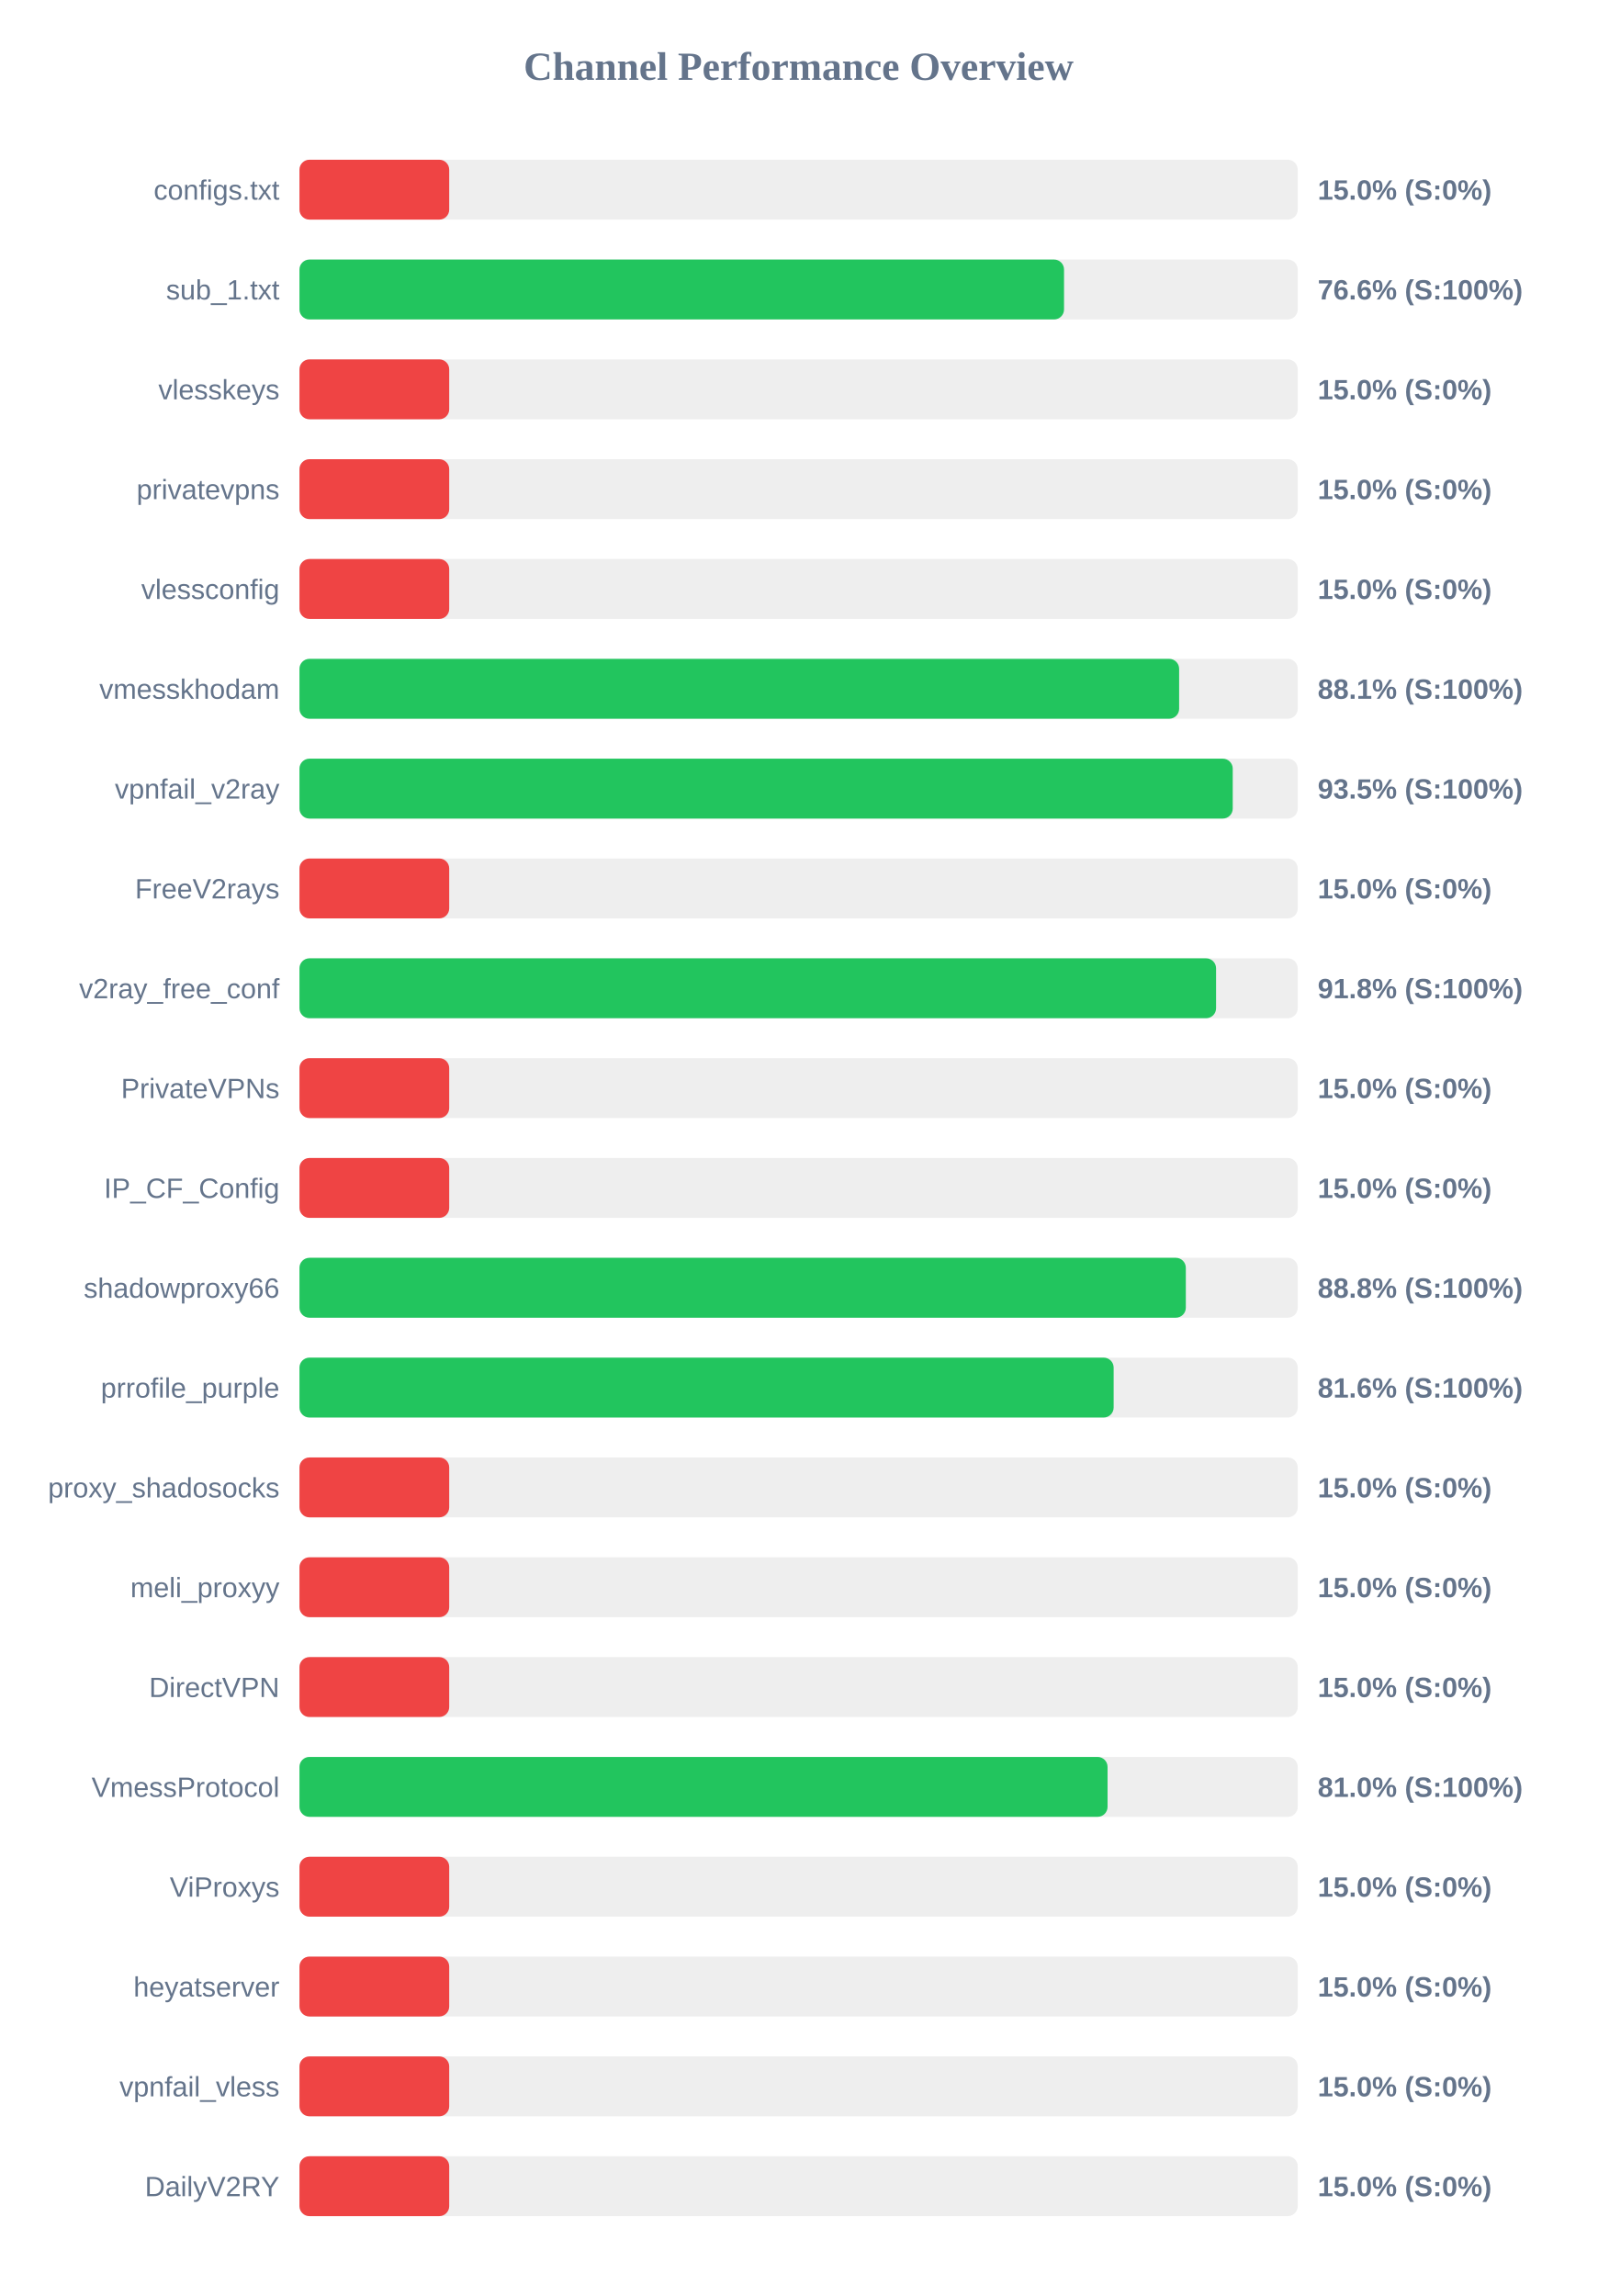
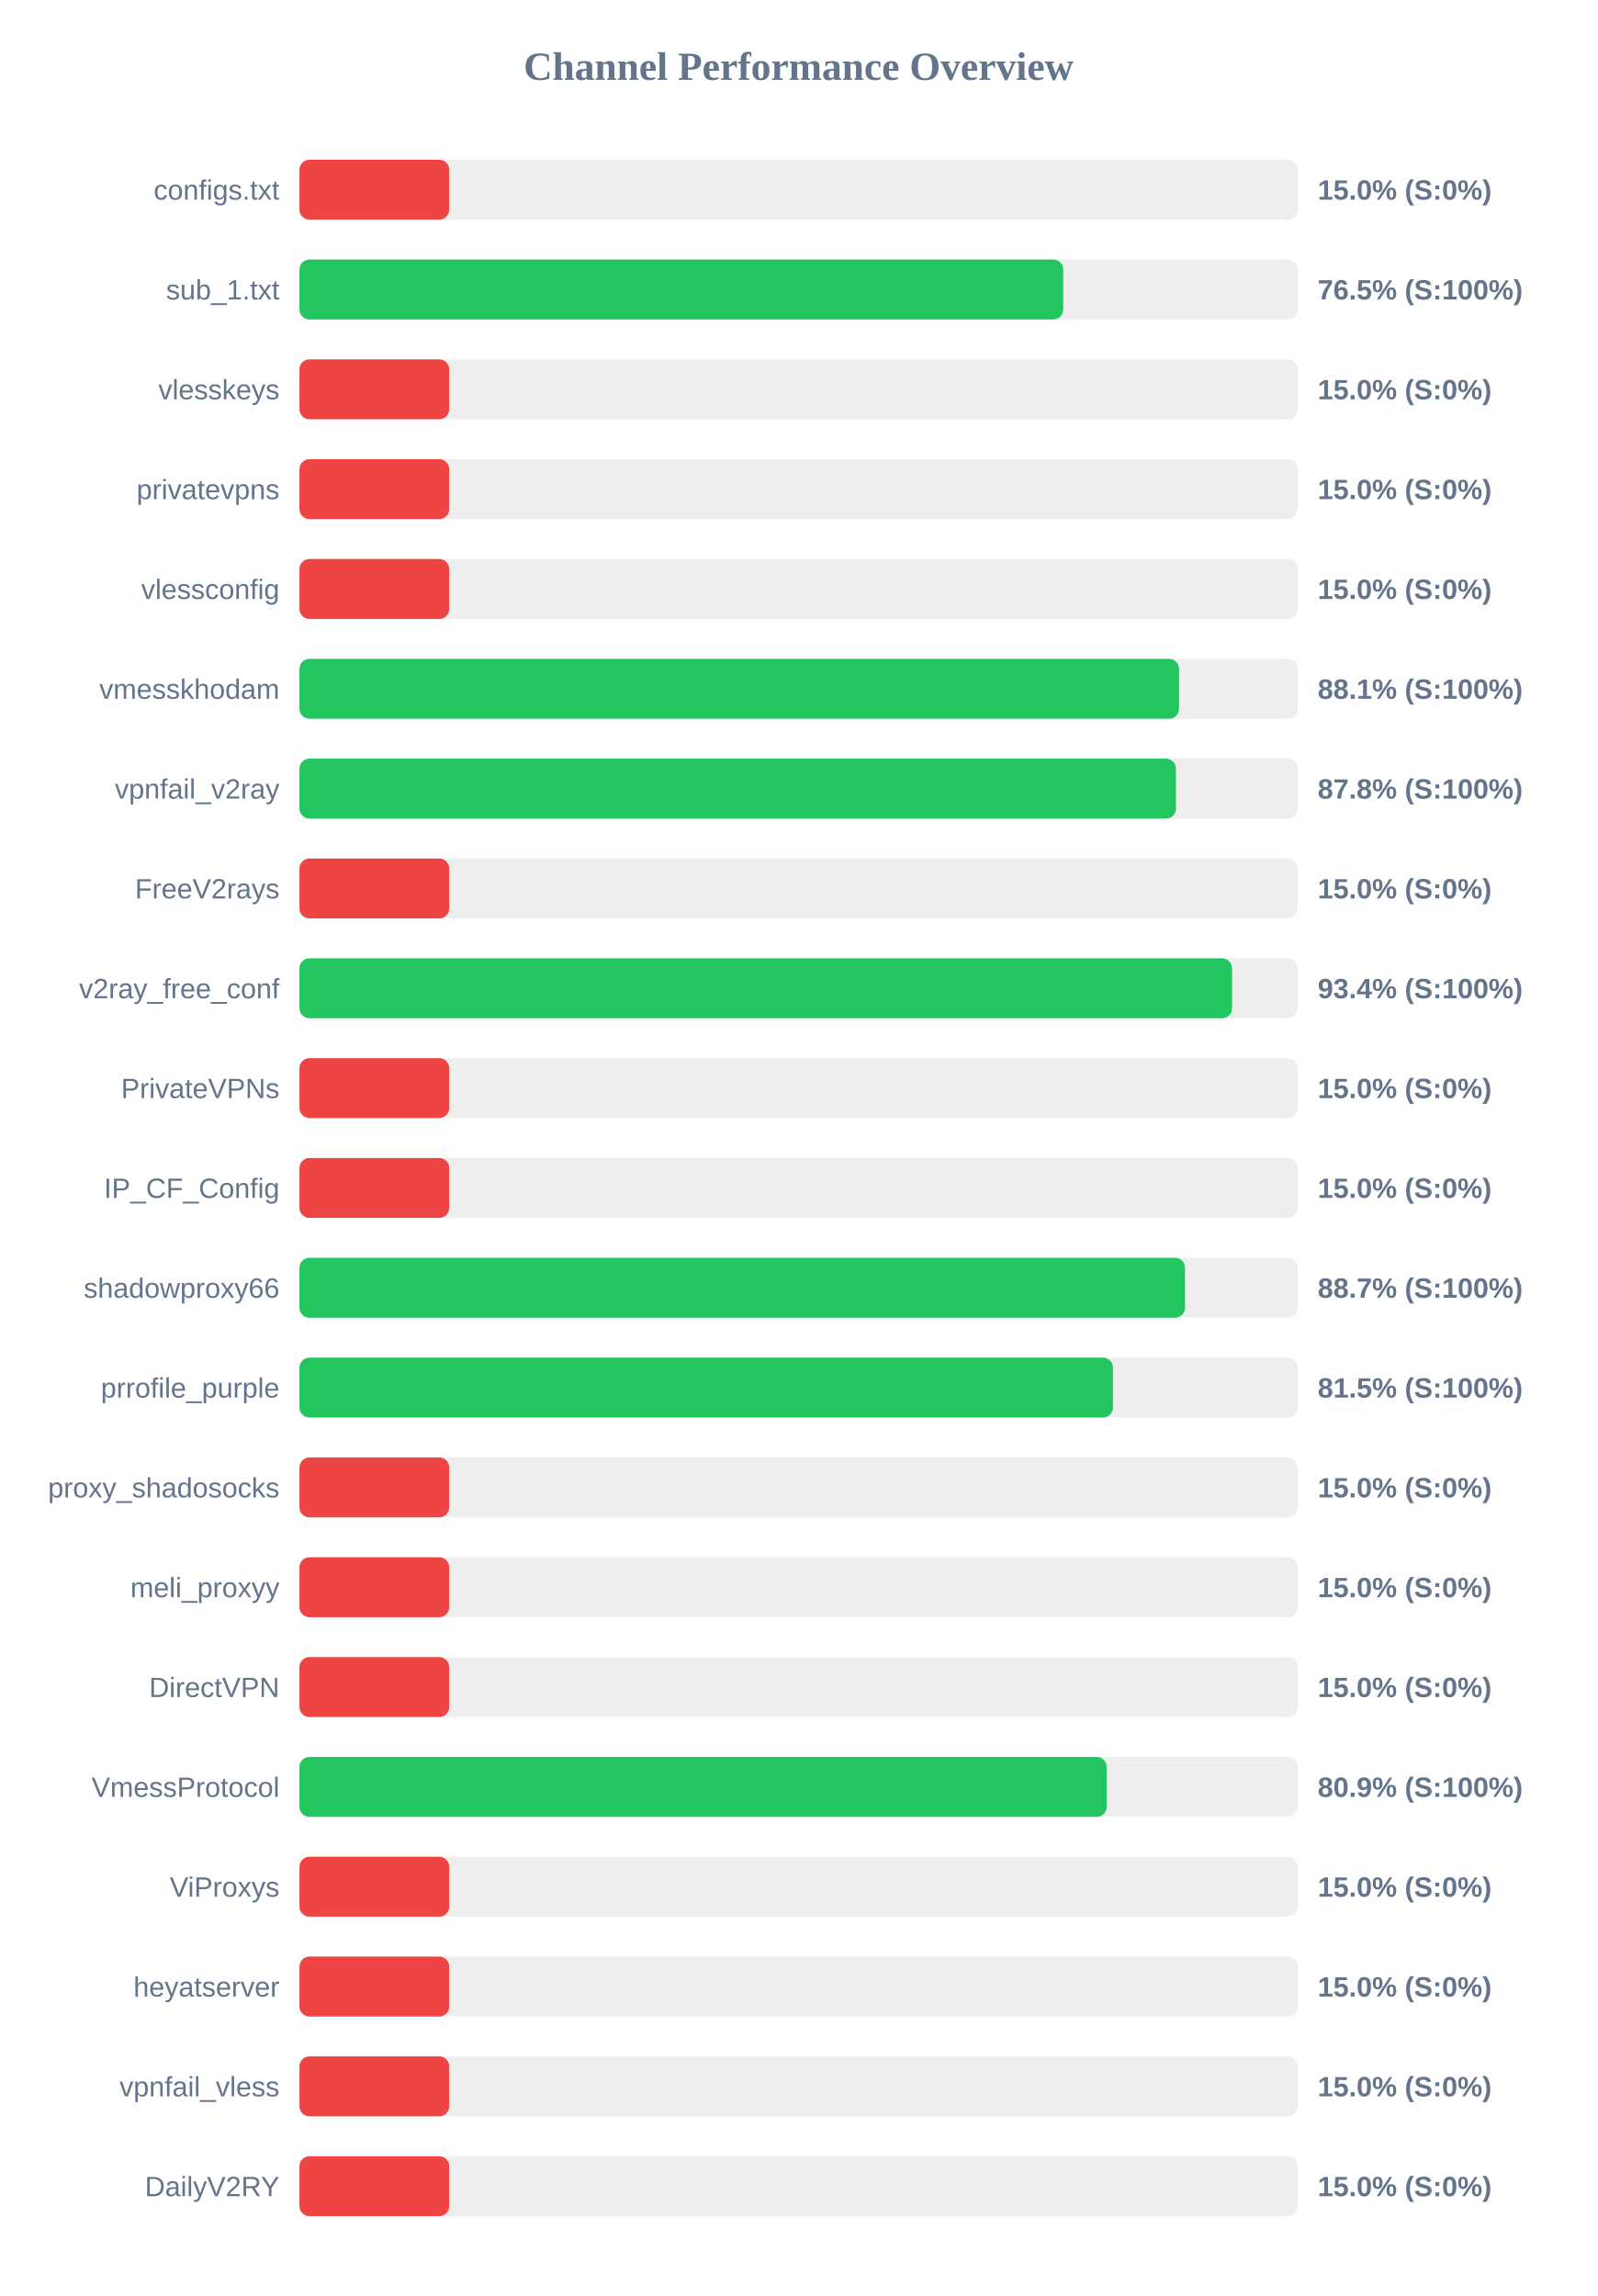
<svg xmlns="http://www.w3.org/2000/svg" width="800" height="1150" version="1.1">
  <style>
        .row { font: 14px Arial; fill: #64748b; }
        .score { font: bold 14px Arial; fill: #64748b; }
    </style>
  <text x="400" y="40" text-anchor="middle" font-size="20px" font-weight="bold" fill="#64748b">Channel Performance Overview</text>
  <rect x="150" y="80" width="500" height="30" fill="#eee" rx="5" />
  <rect x="150" y="80" width="75.0" height="30" fill="#ef4444" rx="5" />
  <text x="140" y="100" text-anchor="end" class="row">configs.txt</text>
  <text x="660" y="100" text-anchor="start" class="score">15.0% (S:0%)</text>
  <rect x="150" y="130" width="500" height="30" fill="#eee" rx="5" />
-   <rect x="150" y="130" width="382.95" height="30" fill="#22c55e" rx="5" />
+   <rect x="150" y="130" width="382.55" height="30" fill="#22c55e" rx="5" />
  <text x="140" y="150" text-anchor="end" class="row">sub_1.txt</text>
-   <text x="660" y="150" text-anchor="start" class="score">76.6% (S:100%)</text>
+   <text x="660" y="150" text-anchor="start" class="score">76.5% (S:100%)</text>
  <rect x="150" y="180" width="500" height="30" fill="#eee" rx="5" />
  <rect x="150" y="180" width="75.0" height="30" fill="#ef4444" rx="5" />
  <text x="140" y="200" text-anchor="end" class="row">vlesskeys</text>
  <text x="660" y="200" text-anchor="start" class="score">15.0% (S:0%)</text>
  <rect x="150" y="230" width="500" height="30" fill="#eee" rx="5" />
  <rect x="150" y="230" width="75.0" height="30" fill="#ef4444" rx="5" />
  <text x="140" y="250" text-anchor="end" class="row">privatevpns</text>
  <text x="660" y="250" text-anchor="start" class="score">15.0% (S:0%)</text>
  <rect x="150" y="280" width="500" height="30" fill="#eee" rx="5" />
  <rect x="150" y="280" width="75.0" height="30" fill="#ef4444" rx="5" />
  <text x="140" y="300" text-anchor="end" class="row">vlessconfig</text>
  <text x="660" y="300" text-anchor="start" class="score">15.0% (S:0%)</text>
  <rect x="150" y="330" width="500" height="30" fill="#eee" rx="5" />
-   <rect x="150" y="330" width="440.6" height="30" fill="#22c55e" rx="5" />
+   <rect x="150" y="330" width="440.55" height="30" fill="#22c55e" rx="5" />
  <text x="140" y="350" text-anchor="end" class="row">vmesskhodam</text>
  <text x="660" y="350" text-anchor="start" class="score">88.1% (S:100%)</text>
  <rect x="150" y="380" width="500" height="30" fill="#eee" rx="5" />
-   <rect x="150" y="380" width="467.45" height="30" fill="#22c55e" rx="5" />
+   <rect x="150" y="380" width="439.0" height="30" fill="#22c55e" rx="5" />
  <text x="140" y="400" text-anchor="end" class="row">vpnfail_v2ray</text>
-   <text x="660" y="400" text-anchor="start" class="score">93.5% (S:100%)</text>
+   <text x="660" y="400" text-anchor="start" class="score">87.8% (S:100%)</text>
  <rect x="150" y="430" width="500" height="30" fill="#eee" rx="5" />
  <rect x="150" y="430" width="75.0" height="30" fill="#ef4444" rx="5" />
  <text x="140" y="450" text-anchor="end" class="row">FreeV2rays</text>
  <text x="660" y="450" text-anchor="start" class="score">15.0% (S:0%)</text>
  <rect x="150" y="480" width="500" height="30" fill="#eee" rx="5" />
-   <rect x="150" y="480" width="459.1" height="30" fill="#22c55e" rx="5" />
+   <rect x="150" y="480" width="467.1" height="30" fill="#22c55e" rx="5" />
  <text x="140" y="500" text-anchor="end" class="row">v2ray_free_conf</text>
-   <text x="660" y="500" text-anchor="start" class="score">91.8% (S:100%)</text>
+   <text x="660" y="500" text-anchor="start" class="score">93.4% (S:100%)</text>
  <rect x="150" y="530" width="500" height="30" fill="#eee" rx="5" />
  <rect x="150" y="530" width="75.0" height="30" fill="#ef4444" rx="5" />
  <text x="140" y="550" text-anchor="end" class="row">PrivateVPNs</text>
  <text x="660" y="550" text-anchor="start" class="score">15.0% (S:0%)</text>
  <rect x="150" y="580" width="500" height="30" fill="#eee" rx="5" />
  <rect x="150" y="580" width="75.0" height="30" fill="#ef4444" rx="5" />
  <text x="140" y="600" text-anchor="end" class="row">IP_CF_Config</text>
  <text x="660" y="600" text-anchor="start" class="score">15.0% (S:0%)</text>
  <rect x="150" y="630" width="500" height="30" fill="#eee" rx="5" />
-   <rect x="150" y="630" width="443.95" height="30" fill="#22c55e" rx="5" />
+   <rect x="150" y="630" width="443.55" height="30" fill="#22c55e" rx="5" />
  <text x="140" y="650" text-anchor="end" class="row">shadowproxy66</text>
-   <text x="660" y="650" text-anchor="start" class="score">88.8% (S:100%)</text>
+   <text x="660" y="650" text-anchor="start" class="score">88.7% (S:100%)</text>
  <rect x="150" y="680" width="500" height="30" fill="#eee" rx="5" />
-   <rect x="150" y="680" width="407.8" height="30" fill="#22c55e" rx="5" />
+   <rect x="150" y="680" width="407.45" height="30" fill="#22c55e" rx="5" />
  <text x="140" y="700" text-anchor="end" class="row">prrofile_purple</text>
-   <text x="660" y="700" text-anchor="start" class="score">81.6% (S:100%)</text>
+   <text x="660" y="700" text-anchor="start" class="score">81.5% (S:100%)</text>
  <rect x="150" y="730" width="500" height="30" fill="#eee" rx="5" />
  <rect x="150" y="730" width="75.0" height="30" fill="#ef4444" rx="5" />
  <text x="140" y="750" text-anchor="end" class="row">proxy_shadosocks</text>
  <text x="660" y="750" text-anchor="start" class="score">15.0% (S:0%)</text>
  <rect x="150" y="780" width="500" height="30" fill="#eee" rx="5" />
  <rect x="150" y="780" width="75.0" height="30" fill="#ef4444" rx="5" />
  <text x="140" y="800" text-anchor="end" class="row">meli_proxyy</text>
  <text x="660" y="800" text-anchor="start" class="score">15.0% (S:0%)</text>
  <rect x="150" y="830" width="500" height="30" fill="#eee" rx="5" />
  <rect x="150" y="830" width="75.0" height="30" fill="#ef4444" rx="5" />
  <text x="140" y="850" text-anchor="end" class="row">DirectVPN</text>
  <text x="660" y="850" text-anchor="start" class="score">15.0% (S:0%)</text>
  <rect x="150" y="880" width="500" height="30" fill="#eee" rx="5" />
-   <rect x="150" y="880" width="404.75" height="30" fill="#22c55e" rx="5" />
+   <rect x="150" y="880" width="404.3" height="30" fill="#22c55e" rx="5" />
  <text x="140" y="900" text-anchor="end" class="row">VmessProtocol</text>
-   <text x="660" y="900" text-anchor="start" class="score">81.0% (S:100%)</text>
+   <text x="660" y="900" text-anchor="start" class="score">80.9% (S:100%)</text>
  <rect x="150" y="930" width="500" height="30" fill="#eee" rx="5" />
  <rect x="150" y="930" width="75.0" height="30" fill="#ef4444" rx="5" />
  <text x="140" y="950" text-anchor="end" class="row">ViProxys</text>
  <text x="660" y="950" text-anchor="start" class="score">15.0% (S:0%)</text>
  <rect x="150" y="980" width="500" height="30" fill="#eee" rx="5" />
  <rect x="150" y="980" width="75.0" height="30" fill="#ef4444" rx="5" />
  <text x="140" y="1000" text-anchor="end" class="row">heyatserver</text>
  <text x="660" y="1000" text-anchor="start" class="score">15.0% (S:0%)</text>
  <rect x="150" y="1030" width="500" height="30" fill="#eee" rx="5" />
  <rect x="150" y="1030" width="75.0" height="30" fill="#ef4444" rx="5" />
  <text x="140" y="1050" text-anchor="end" class="row">vpnfail_vless</text>
  <text x="660" y="1050" text-anchor="start" class="score">15.0% (S:0%)</text>
  <rect x="150" y="1080" width="500" height="30" fill="#eee" rx="5" />
  <rect x="150" y="1080" width="75.0" height="30" fill="#ef4444" rx="5" />
  <text x="140" y="1100" text-anchor="end" class="row">DailyV2RY</text>
  <text x="660" y="1100" text-anchor="start" class="score">15.0% (S:0%)</text>
</svg>
